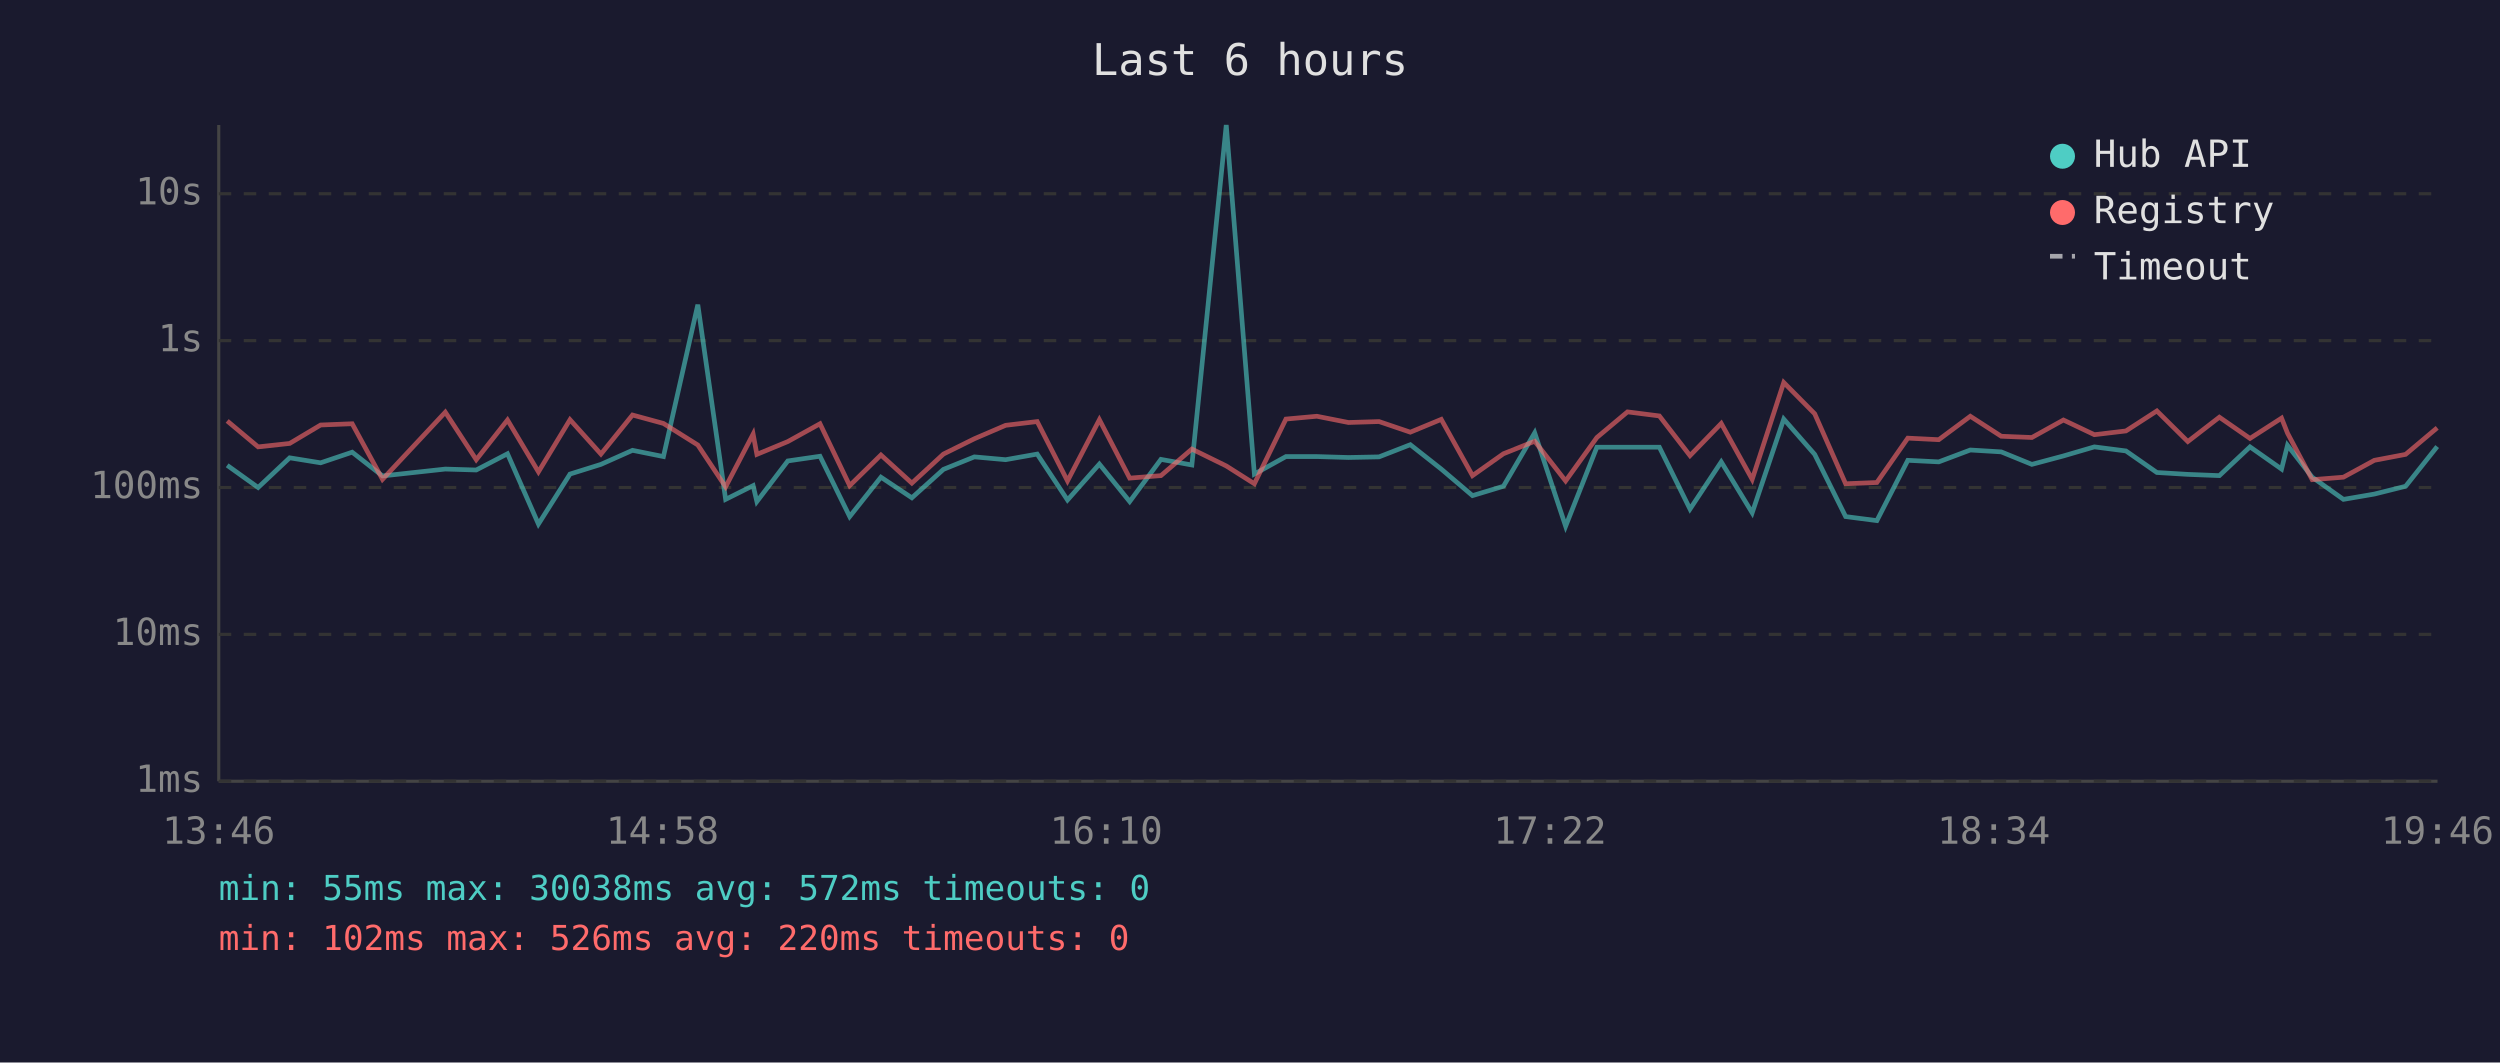
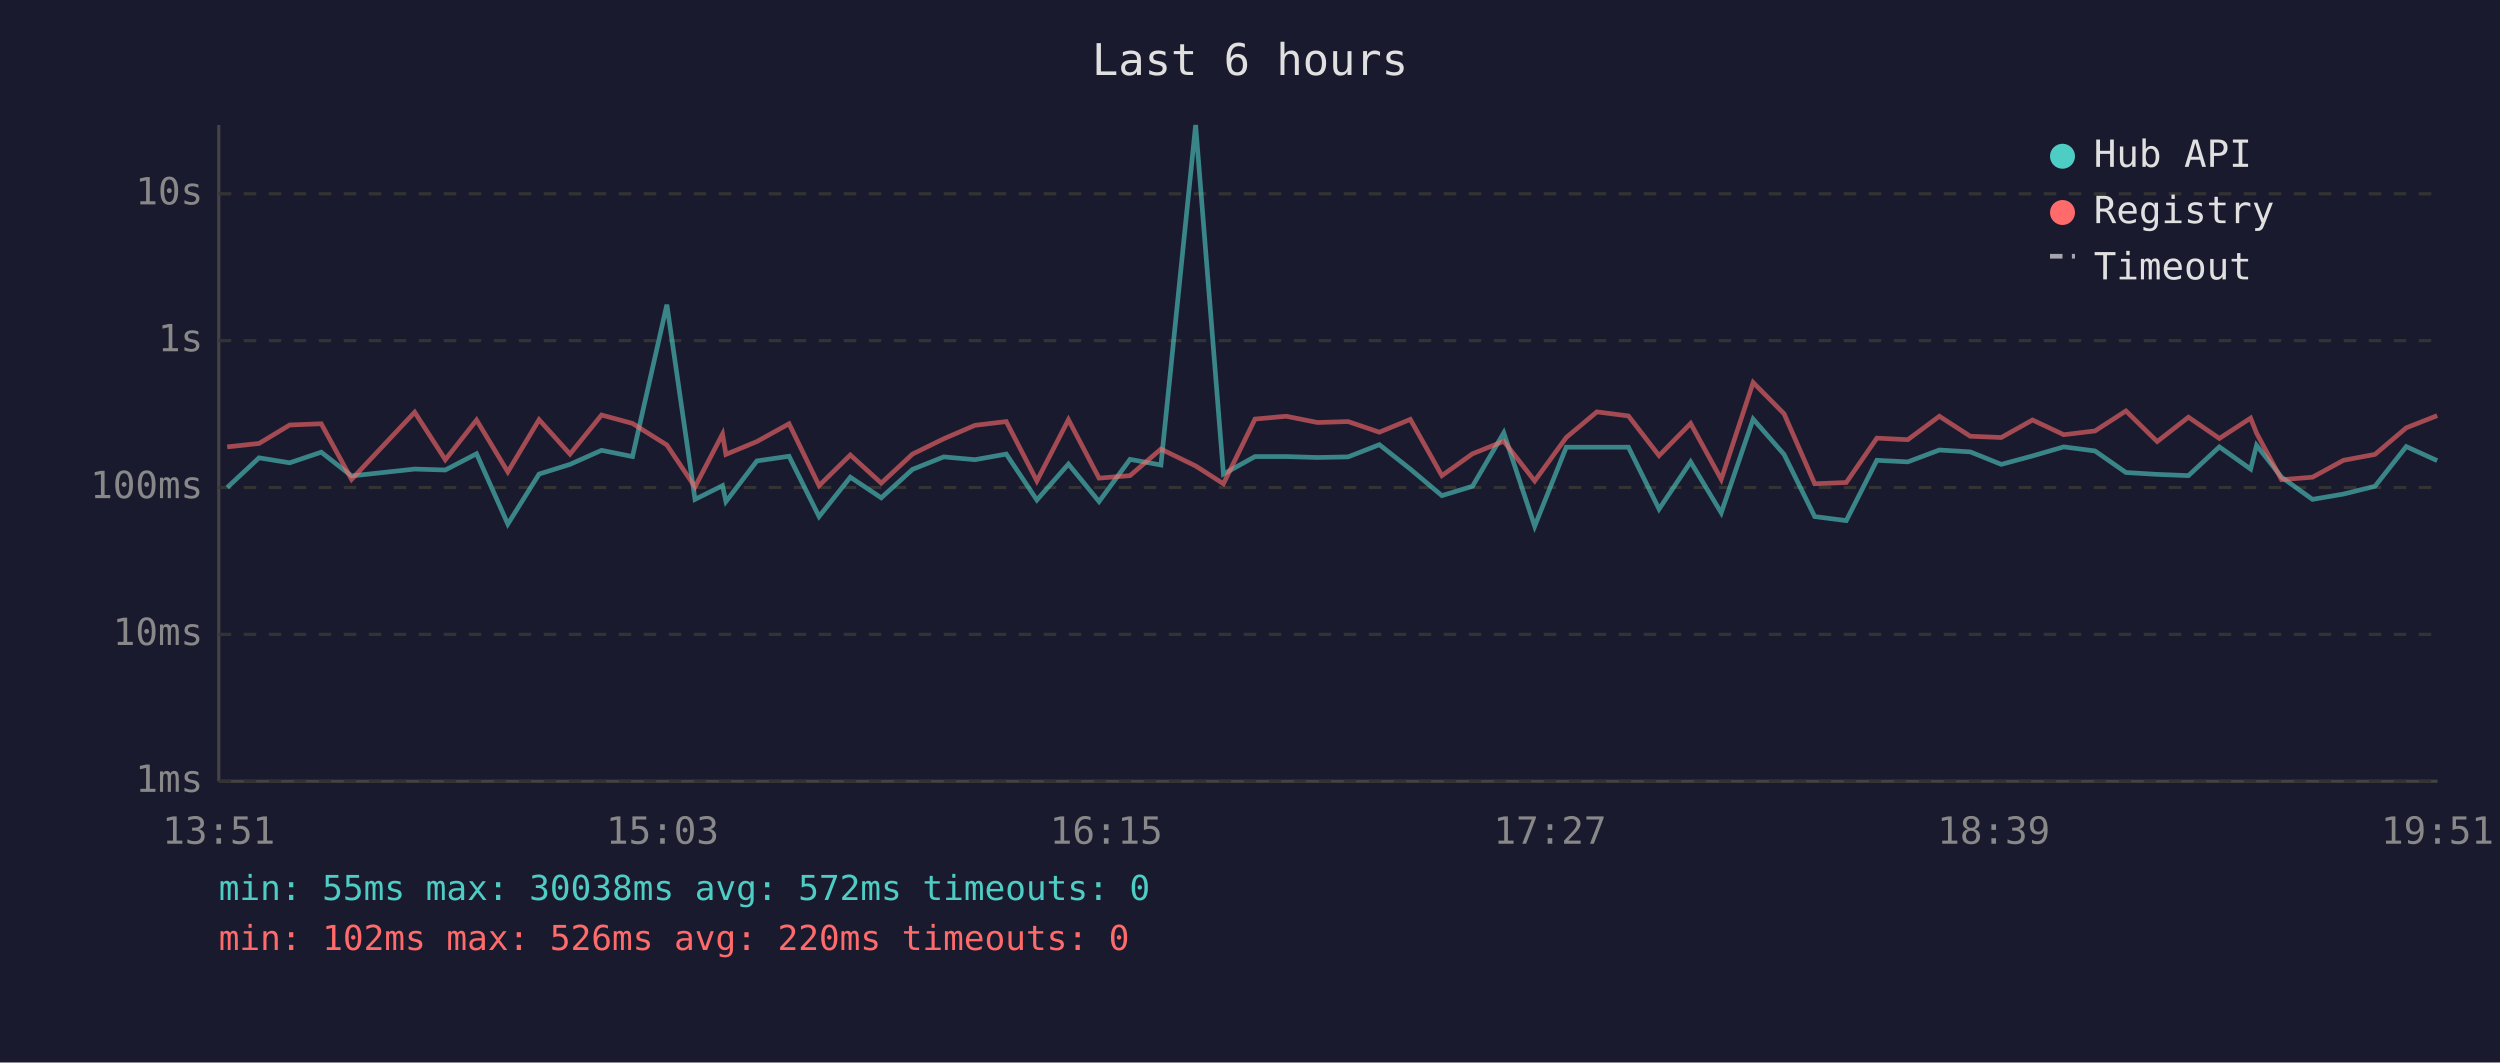
<svg xmlns="http://www.w3.org/2000/svg" viewBox="0 0 800 340" font-family="monospace" font-size="12">
  <rect width="800" height="340" fill="#1a1a2e" />
  <text x="400" y="24" fill="#e0e0e0" font-size="14" text-anchor="middle">Last 6 hours</text>
  <line x1="70" y1="40" x2="70" y2="250" stroke="#444" stroke-width="1" />
  <line x1="70" y1="250" x2="780" y2="250" stroke="#444" stroke-width="1" />
  <line x1="70" y1="250" x2="780" y2="250" stroke="#333" stroke-width="1" stroke-dasharray="4" />
  <text x="65" y="250" fill="#888" text-anchor="end" dominant-baseline="middle">1ms</text>
  <line x1="70" y1="203" x2="780" y2="203" stroke="#333" stroke-width="1" stroke-dasharray="4" />
  <text x="65" y="203" fill="#888" text-anchor="end" dominant-baseline="middle">10ms</text>
  <line x1="70" y1="156" x2="780" y2="156" stroke="#333" stroke-width="1" stroke-dasharray="4" />
  <text x="65" y="156" fill="#888" text-anchor="end" dominant-baseline="middle">100ms</text>
  <line x1="70" y1="109" x2="780" y2="109" stroke="#333" stroke-width="1" stroke-dasharray="4" />
  <text x="65" y="109" fill="#888" text-anchor="end" dominant-baseline="middle">1s</text>
  <line x1="70" y1="62" x2="780" y2="62" stroke="#333" stroke-width="1" stroke-dasharray="4" />
  <text x="65" y="62" fill="#888" text-anchor="end" dominant-baseline="middle">10s</text>
-   <text x="70" y="270" fill="#888" text-anchor="middle">13:46</text>
-   <text x="212" y="270" fill="#888" text-anchor="middle">14:58</text>
-   <text x="354" y="270" fill="#888" text-anchor="middle">16:10</text>
-   <text x="496" y="270" fill="#888" text-anchor="middle">17:22</text>
-   <text x="638" y="270" fill="#888" text-anchor="middle">18:34</text>
-   <text x="780" y="270" fill="#888" text-anchor="middle">19:46</text>
-   <polyline points="72.7,148.9 82.6,156.0 92.7,146.5 102.6,148.1 112.7,144.7 122.4,152.3 142.5,150.1 152.4,150.4 162.4,145.2 172.3,167.7 182.4,151.7 192.3,148.6 202.4,144.1 212.3,146.1 223.3,97.5 232.2,159.8 241.0,155.4 242.2,160.5 252.1,147.5 262.4,146.0 271.9,165.3 281.9,152.7 291.8,159.3 301.9,150.2 311.8,146.2 321.8,147.1 331.9,145.3 341.6,160.0 351.8,148.5 361.5,160.5 371.5,147.0 381.4,148.8 392.4,40.0 401.4,151.7 411.5,146.1 421.4,146.1 431.5,146.4 441.3,146.2 451.3,142.3 461.2,150.1 471.2,158.6 481.1,155.6 491.1,138.5 501.0,168.4 511.0,143.1 520.8,143.1 531.0,143.1 540.8,162.9 550.8,147.8 560.7,164.1 570.8,134.1 580.7,145.4 590.6,165.3 600.6,166.6 610.5,147.3 620.4,147.8 630.5,144.0 640.4,144.6 650.2,148.6 660.3,145.9 670.2,143.0 680.3,144.3 690.2,151.2 700.1,151.8 710.2,152.2 720.0,143.0 730.1,150.1 732.0,142.5 739.9,152.7 749.9,159.8 759.8,158.1 769.8,155.6 779.9,142.9" fill="none" stroke="#4ecdc4" stroke-width="1.5" opacity="0.6" />
-   <polyline points="72.7,134.7 82.6,143.0 92.7,141.9 102.6,136.0 112.7,135.6 122.4,153.4 142.5,131.9 152.4,147.1 162.4,134.4 172.3,151.0 182.4,134.3 192.3,145.3 202.4,132.8 212.3,135.5 223.3,142.4 232.2,155.8 241.0,138.9 242.2,145.4 252.1,141.3 262.4,135.6 271.9,155.4 281.9,145.6 291.8,154.6 301.9,145.3 311.8,140.4 321.8,136.1 331.9,134.9 341.6,153.9 351.8,134.3 361.5,153.0 371.5,152.2 381.4,143.7 392.4,149.1 401.4,154.8 411.5,134.1 421.4,133.2 431.5,135.2 441.3,134.9 451.3,138.3 461.2,134.2 471.2,152.2 481.1,145.2 491.1,141.2 501.0,153.9 511.0,140.0 520.8,131.8 531.0,133.1 540.8,145.8 550.8,135.5 560.7,153.4 570.8,122.4 580.7,132.4 590.6,154.8 600.6,154.4 610.5,140.2 620.4,140.7 630.5,133.2 640.4,139.6 650.2,140.0 660.3,134.4 670.2,139.1 680.3,137.9 690.2,131.5 700.1,141.3 710.2,133.5 720.0,140.3 730.1,133.8 732.0,138.6 739.9,153.5 749.9,152.7 759.8,147.3 769.8,145.4 779.9,136.9" fill="none" stroke="#ff6b6b" stroke-width="1.5" opacity="0.6" />
+   <text x="70" y="270" fill="#888" text-anchor="middle">13:51</text>
+   <text x="212" y="270" fill="#888" text-anchor="middle">15:03</text>
+   <text x="354" y="270" fill="#888" text-anchor="middle">16:15</text>
+   <text x="496" y="270" fill="#888" text-anchor="middle">17:27</text>
+   <text x="638" y="270" fill="#888" text-anchor="middle">18:39</text>
+   <text x="780" y="270" fill="#888" text-anchor="middle">19:51</text>
+   <polyline points="72.7,156.0 82.9,146.5 92.7,148.1 102.8,144.7 112.5,152.3 132.7,150.1 142.5,150.4 152.5,145.2 162.5,167.7 172.5,151.7 182.4,148.6 192.5,144.1 202.4,146.1 213.4,97.5 222.4,159.8 231.2,155.4 232.3,160.5 242.2,147.5 252.5,146.0 262.1,165.3 272.1,152.7 282.0,159.3 292.0,150.2 302.0,146.2 312.0,147.1 322.0,145.3 331.8,160.0 341.9,148.5 351.7,160.5 361.6,147.0 371.5,148.8 382.6,40.0 391.5,151.7 401.6,146.1 411.6,146.1 421.6,146.4 431.4,146.2 441.4,142.3 451.3,150.1 461.4,158.6 471.2,155.6 481.2,138.5 491.1,168.4 501.2,143.1 511.0,143.1 521.1,143.1 530.9,162.9 541.0,147.8 550.8,164.1 561.0,134.1 570.9,145.4 580.7,165.3 590.8,166.6 600.6,147.3 610.5,147.8 620.6,144.0 630.5,144.6 640.4,148.6 650.4,145.9 660.4,143.0 670.4,144.3 680.3,151.2 690.3,151.8 700.3,152.2 710.2,143.0 720.2,150.1 722.1,142.5 730.1,152.7 740.0,159.8 749.9,158.1 760.0,155.6 770.0,142.9 779.9,147.4" fill="none" stroke="#4ecdc4" stroke-width="1.5" opacity="0.6" />
+   <polyline points="72.7,143.0 82.9,141.9 92.7,136.0 102.8,135.6 112.5,153.4 132.7,131.9 142.5,147.1 152.5,134.4 162.5,151.0 172.5,134.3 182.4,145.3 192.5,132.8 202.4,135.5 213.4,142.4 222.4,155.8 231.2,138.9 232.3,145.4 242.2,141.3 252.5,135.6 262.1,155.4 272.1,145.6 282.0,154.6 292.0,145.3 302.0,140.4 312.0,136.1 322.0,134.9 331.8,153.9 341.9,134.3 351.7,153.0 361.6,152.2 371.5,143.7 382.6,149.1 391.5,154.8 401.6,134.1 411.6,133.2 421.6,135.2 431.4,134.9 441.4,138.3 451.3,134.2 461.4,152.2 471.2,145.2 481.2,141.2 491.1,153.9 501.2,140.0 511.0,131.8 521.1,133.1 530.9,145.8 541.0,135.5 550.8,153.4 561.0,122.4 570.9,132.4 580.7,154.8 590.8,154.4 600.6,140.2 610.5,140.7 620.6,133.2 630.5,139.6 640.4,140.0 650.4,134.4 660.4,139.1 670.4,137.9 680.3,131.5 690.3,141.3 700.3,133.5 710.2,140.3 720.2,133.8 722.1,138.6 730.1,153.5 740.0,152.7 749.9,147.3 760.0,145.4 770.0,136.9 779.9,133.0" fill="none" stroke="#ff6b6b" stroke-width="1.5" opacity="0.6" />
  <circle cx="660" cy="50" r="4" fill="#4ecdc4" />
  <text x="670" y="50" fill="#e0e0e0" dominant-baseline="middle">Hub API</text>
  <circle cx="660" cy="68" r="4" fill="#ff6b6b" />
  <text x="670" y="68" fill="#e0e0e0" dominant-baseline="middle">Registry</text>
  <line x1="656" y1="82" x2="664" y2="82" stroke="#e0e0e0" stroke-width="1.5" stroke-dasharray="4,3" opacity="0.7" />
  <text x="670" y="86" fill="#e0e0e0" dominant-baseline="middle">Timeout</text>
  <text x="70" y="288" fill="#4ecdc4" font-size="11">min: 55ms  max: 30038ms  avg: 572ms  timeouts: 0</text>
  <text x="70" y="304" fill="#ff6b6b" font-size="11">min: 102ms  max: 526ms  avg: 220ms  timeouts: 0</text>
</svg>
